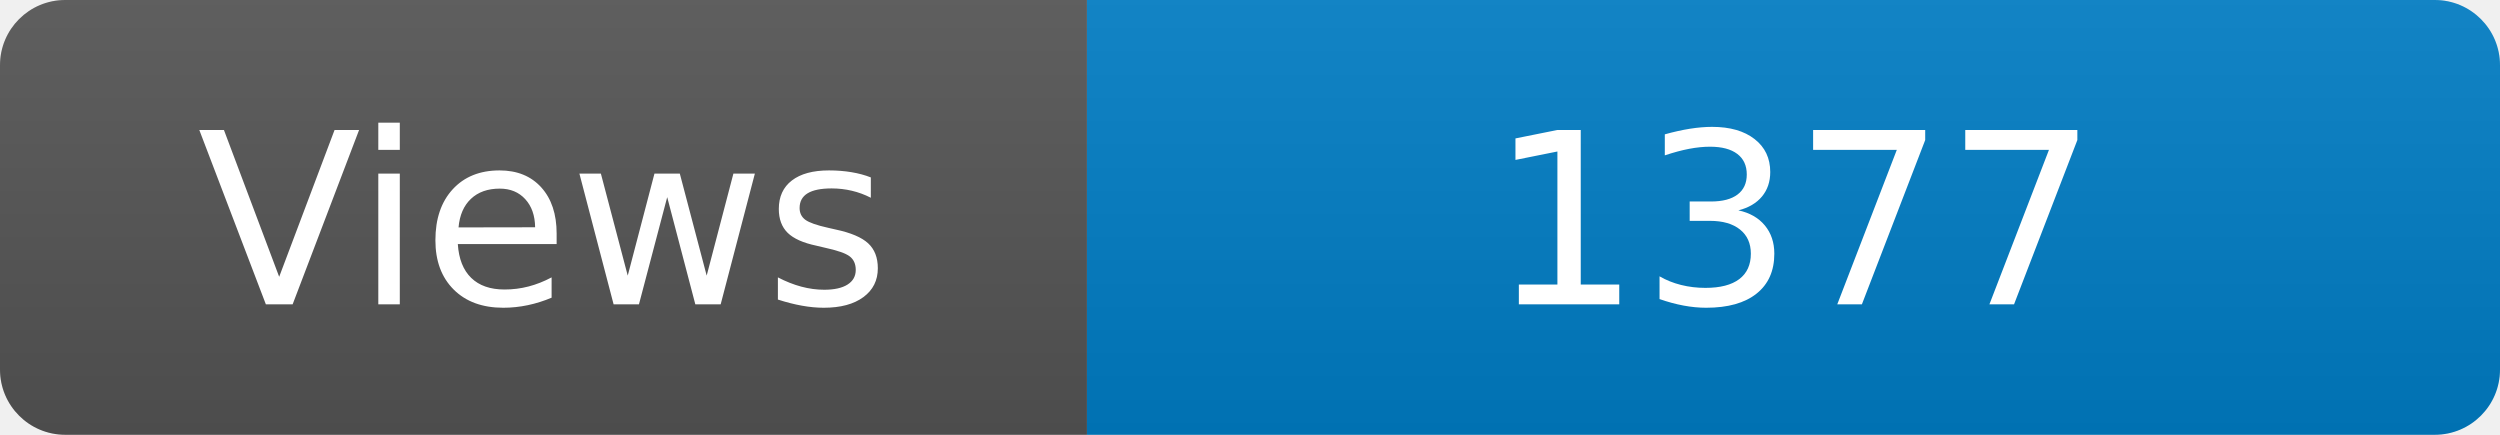
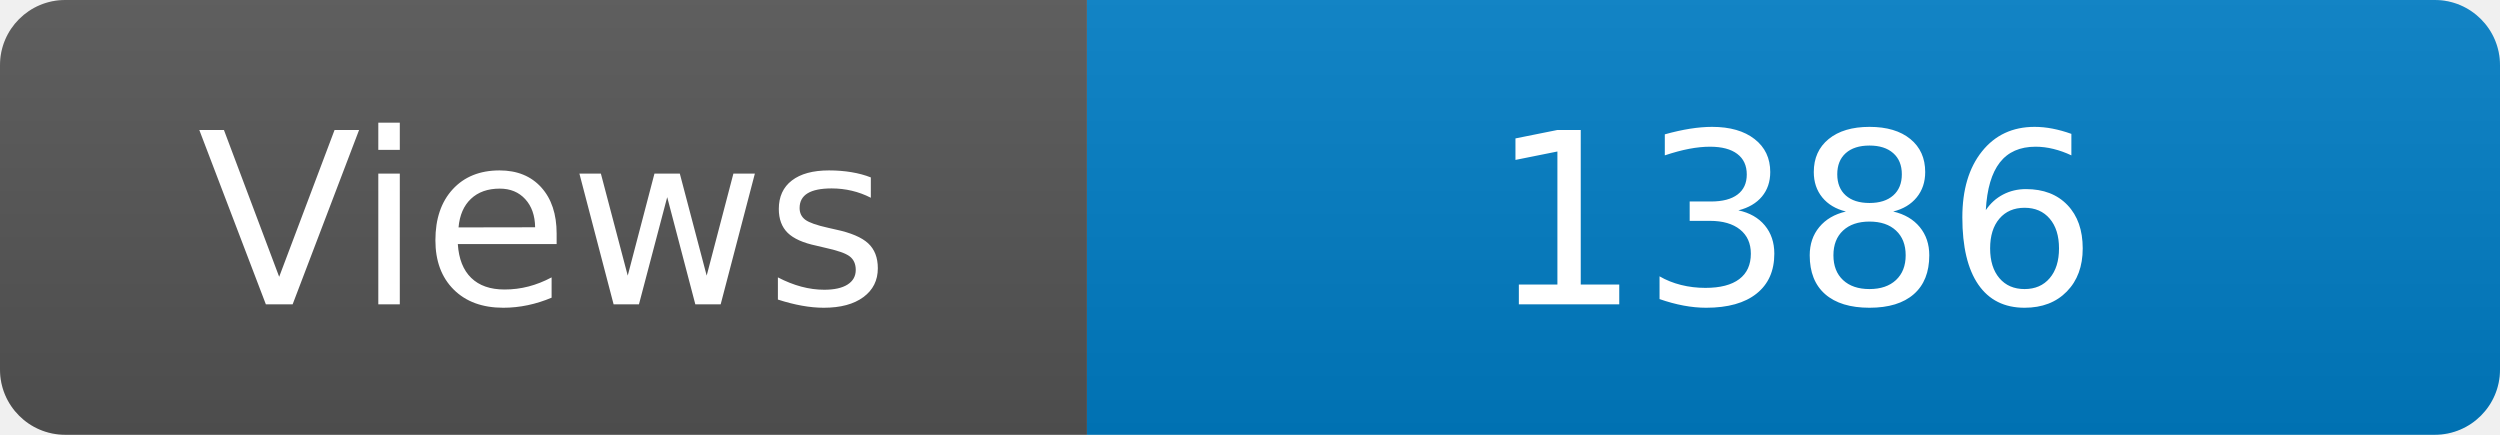
<svg xmlns="http://www.w3.org/2000/svg" width="115" height="20" role="img" aria-label="Maintained?: yes">
  <linearGradient id="s" x2="0" y2="100%">
    <stop offset="0" stop-color="#bbb" stop-opacity=".1" />
    <stop offset="1" stop-opacity=".1" />
  </linearGradient>
  <clipPath id="r">
    <rect width="115" height="20" rx="3" fill="#fff" />
  </clipPath>
  <g clip-path="url(#r)">
    <rect width="50" height="20" fill="#555" />
    <rect x="50" width="160" height="20" fill="#007ec6" />
    <rect width="115" height="20" fill="url(#s)" />
  </g>
  <g fill="#fff" text-anchor="middle" font-family="Verdana,Geneva,DejaVu Sans,sans-serif" font-size="110">
    <text x="250" y="140" transform="scale(.1)" fill="#fff">Views</text>
-     <text x="825" y="140" transform="scale(.1)" fill="#fff">1377</text>
+     <text x="825" y="140" transform="scale(.1)" fill="#fff">1386</text>
  </g>
</svg>
